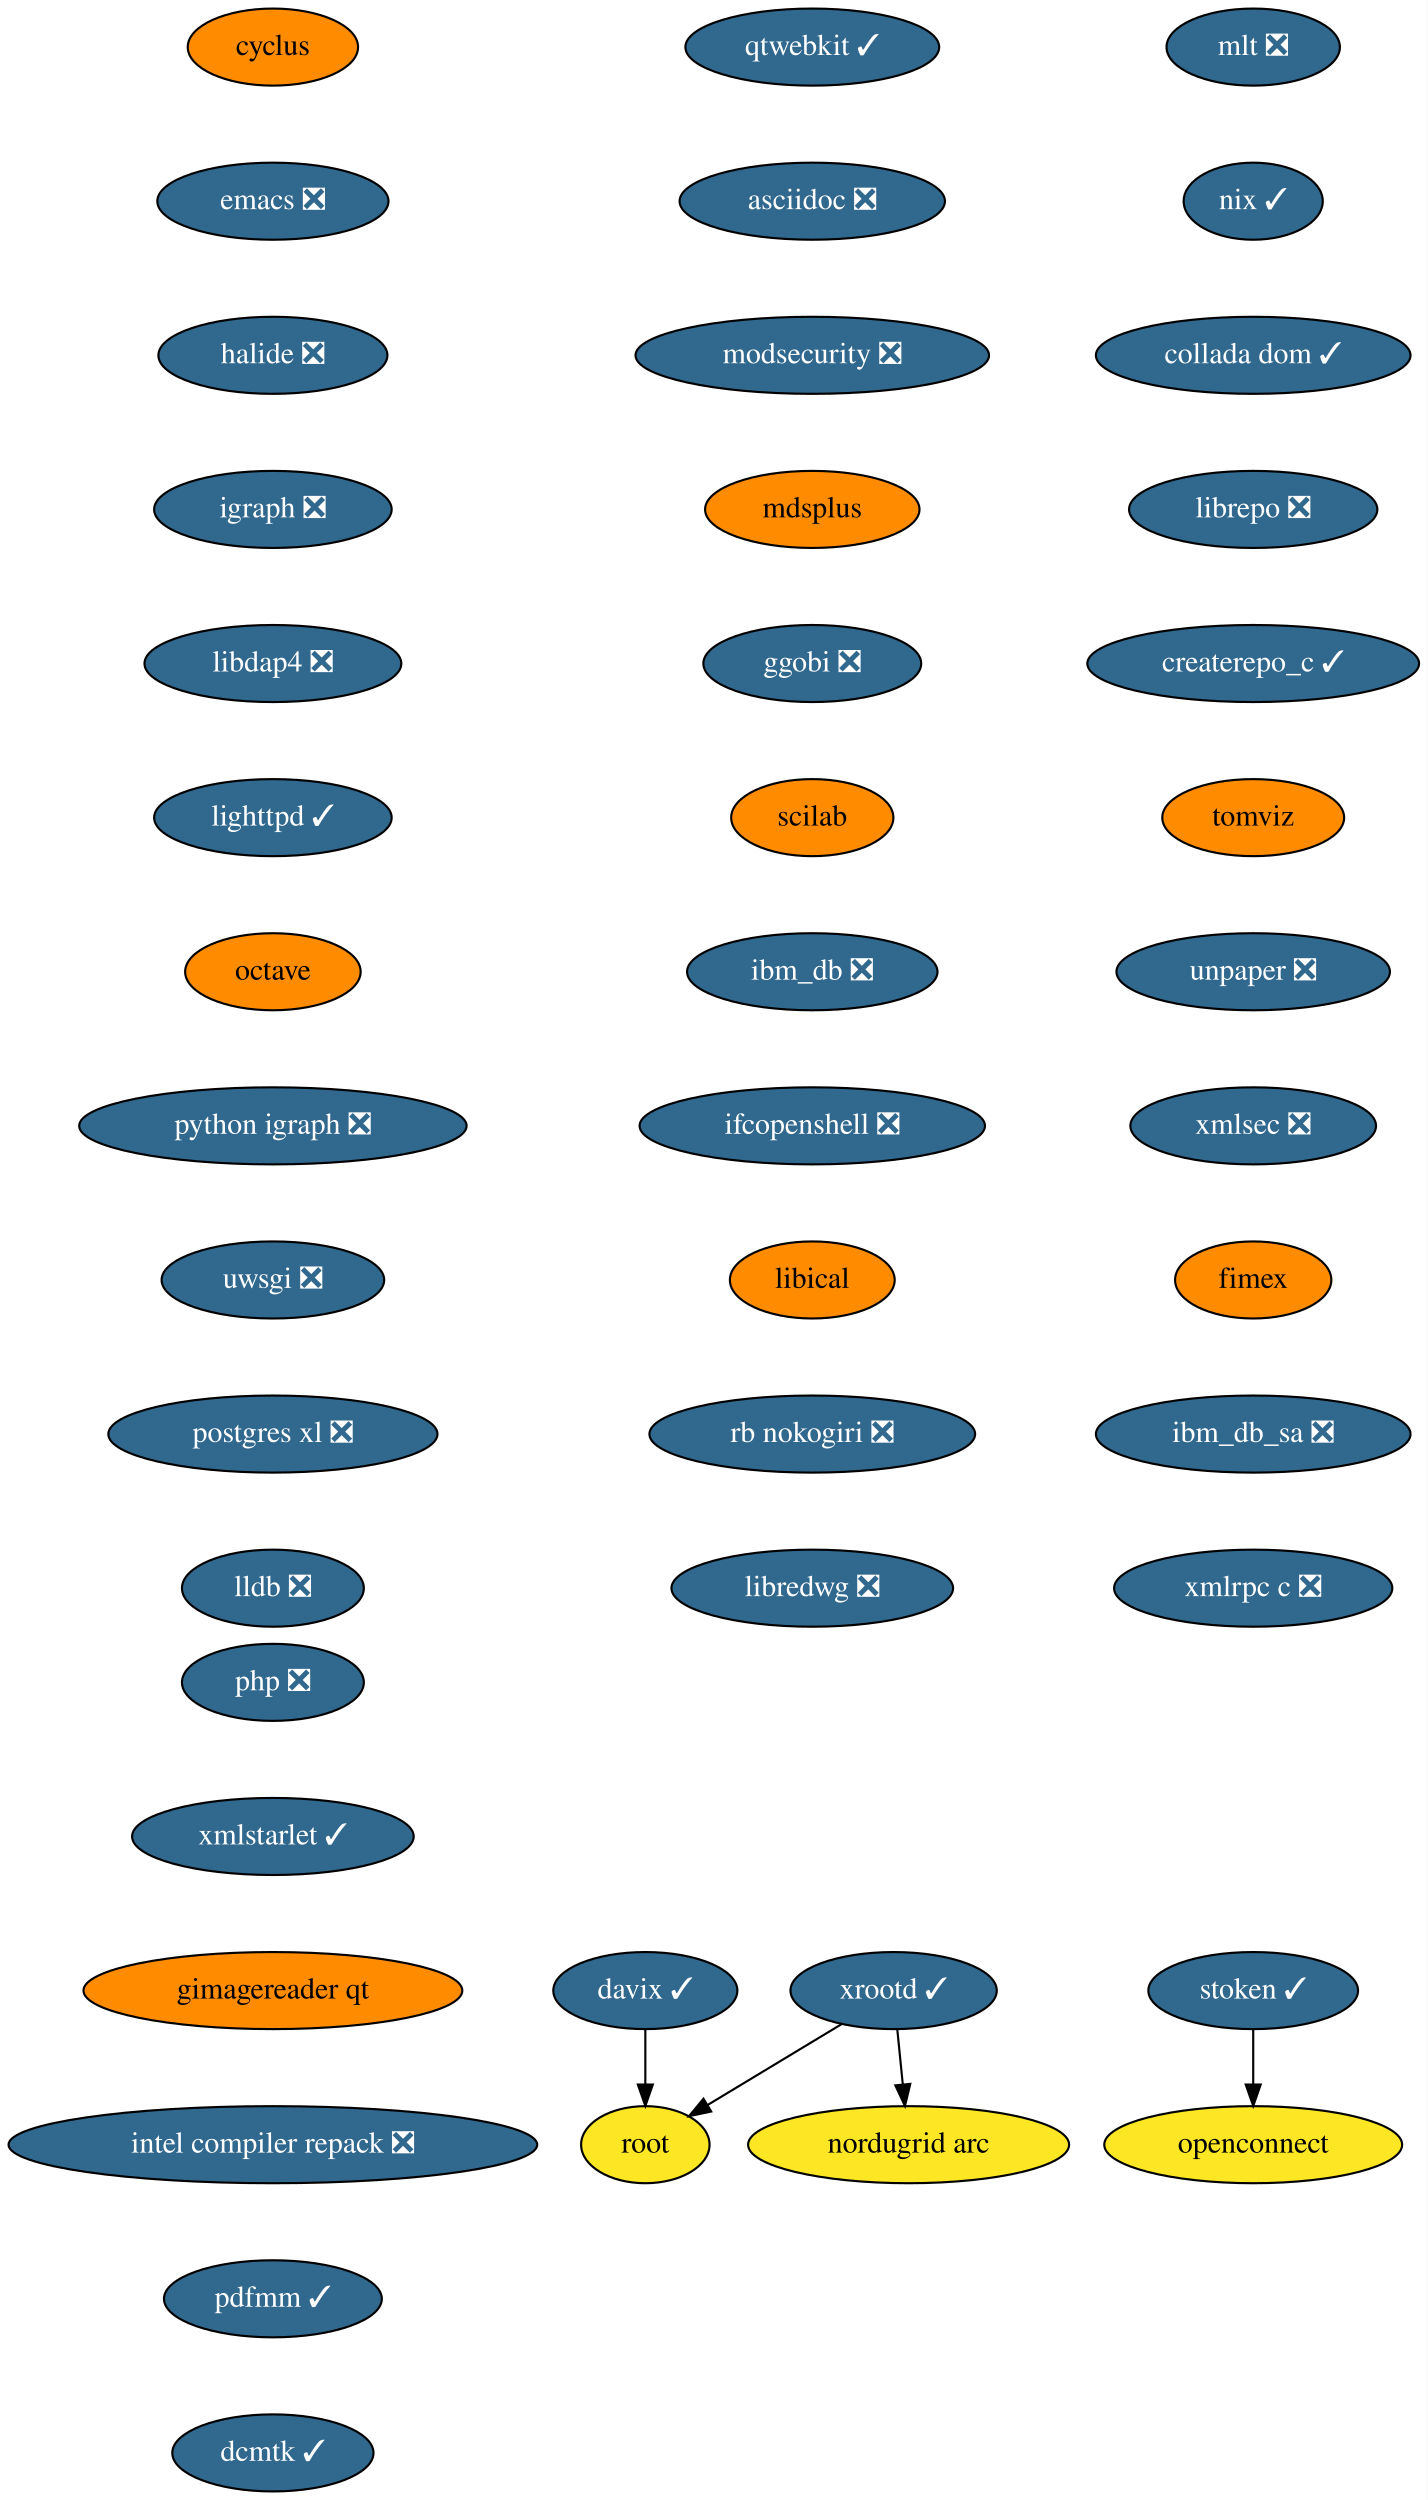
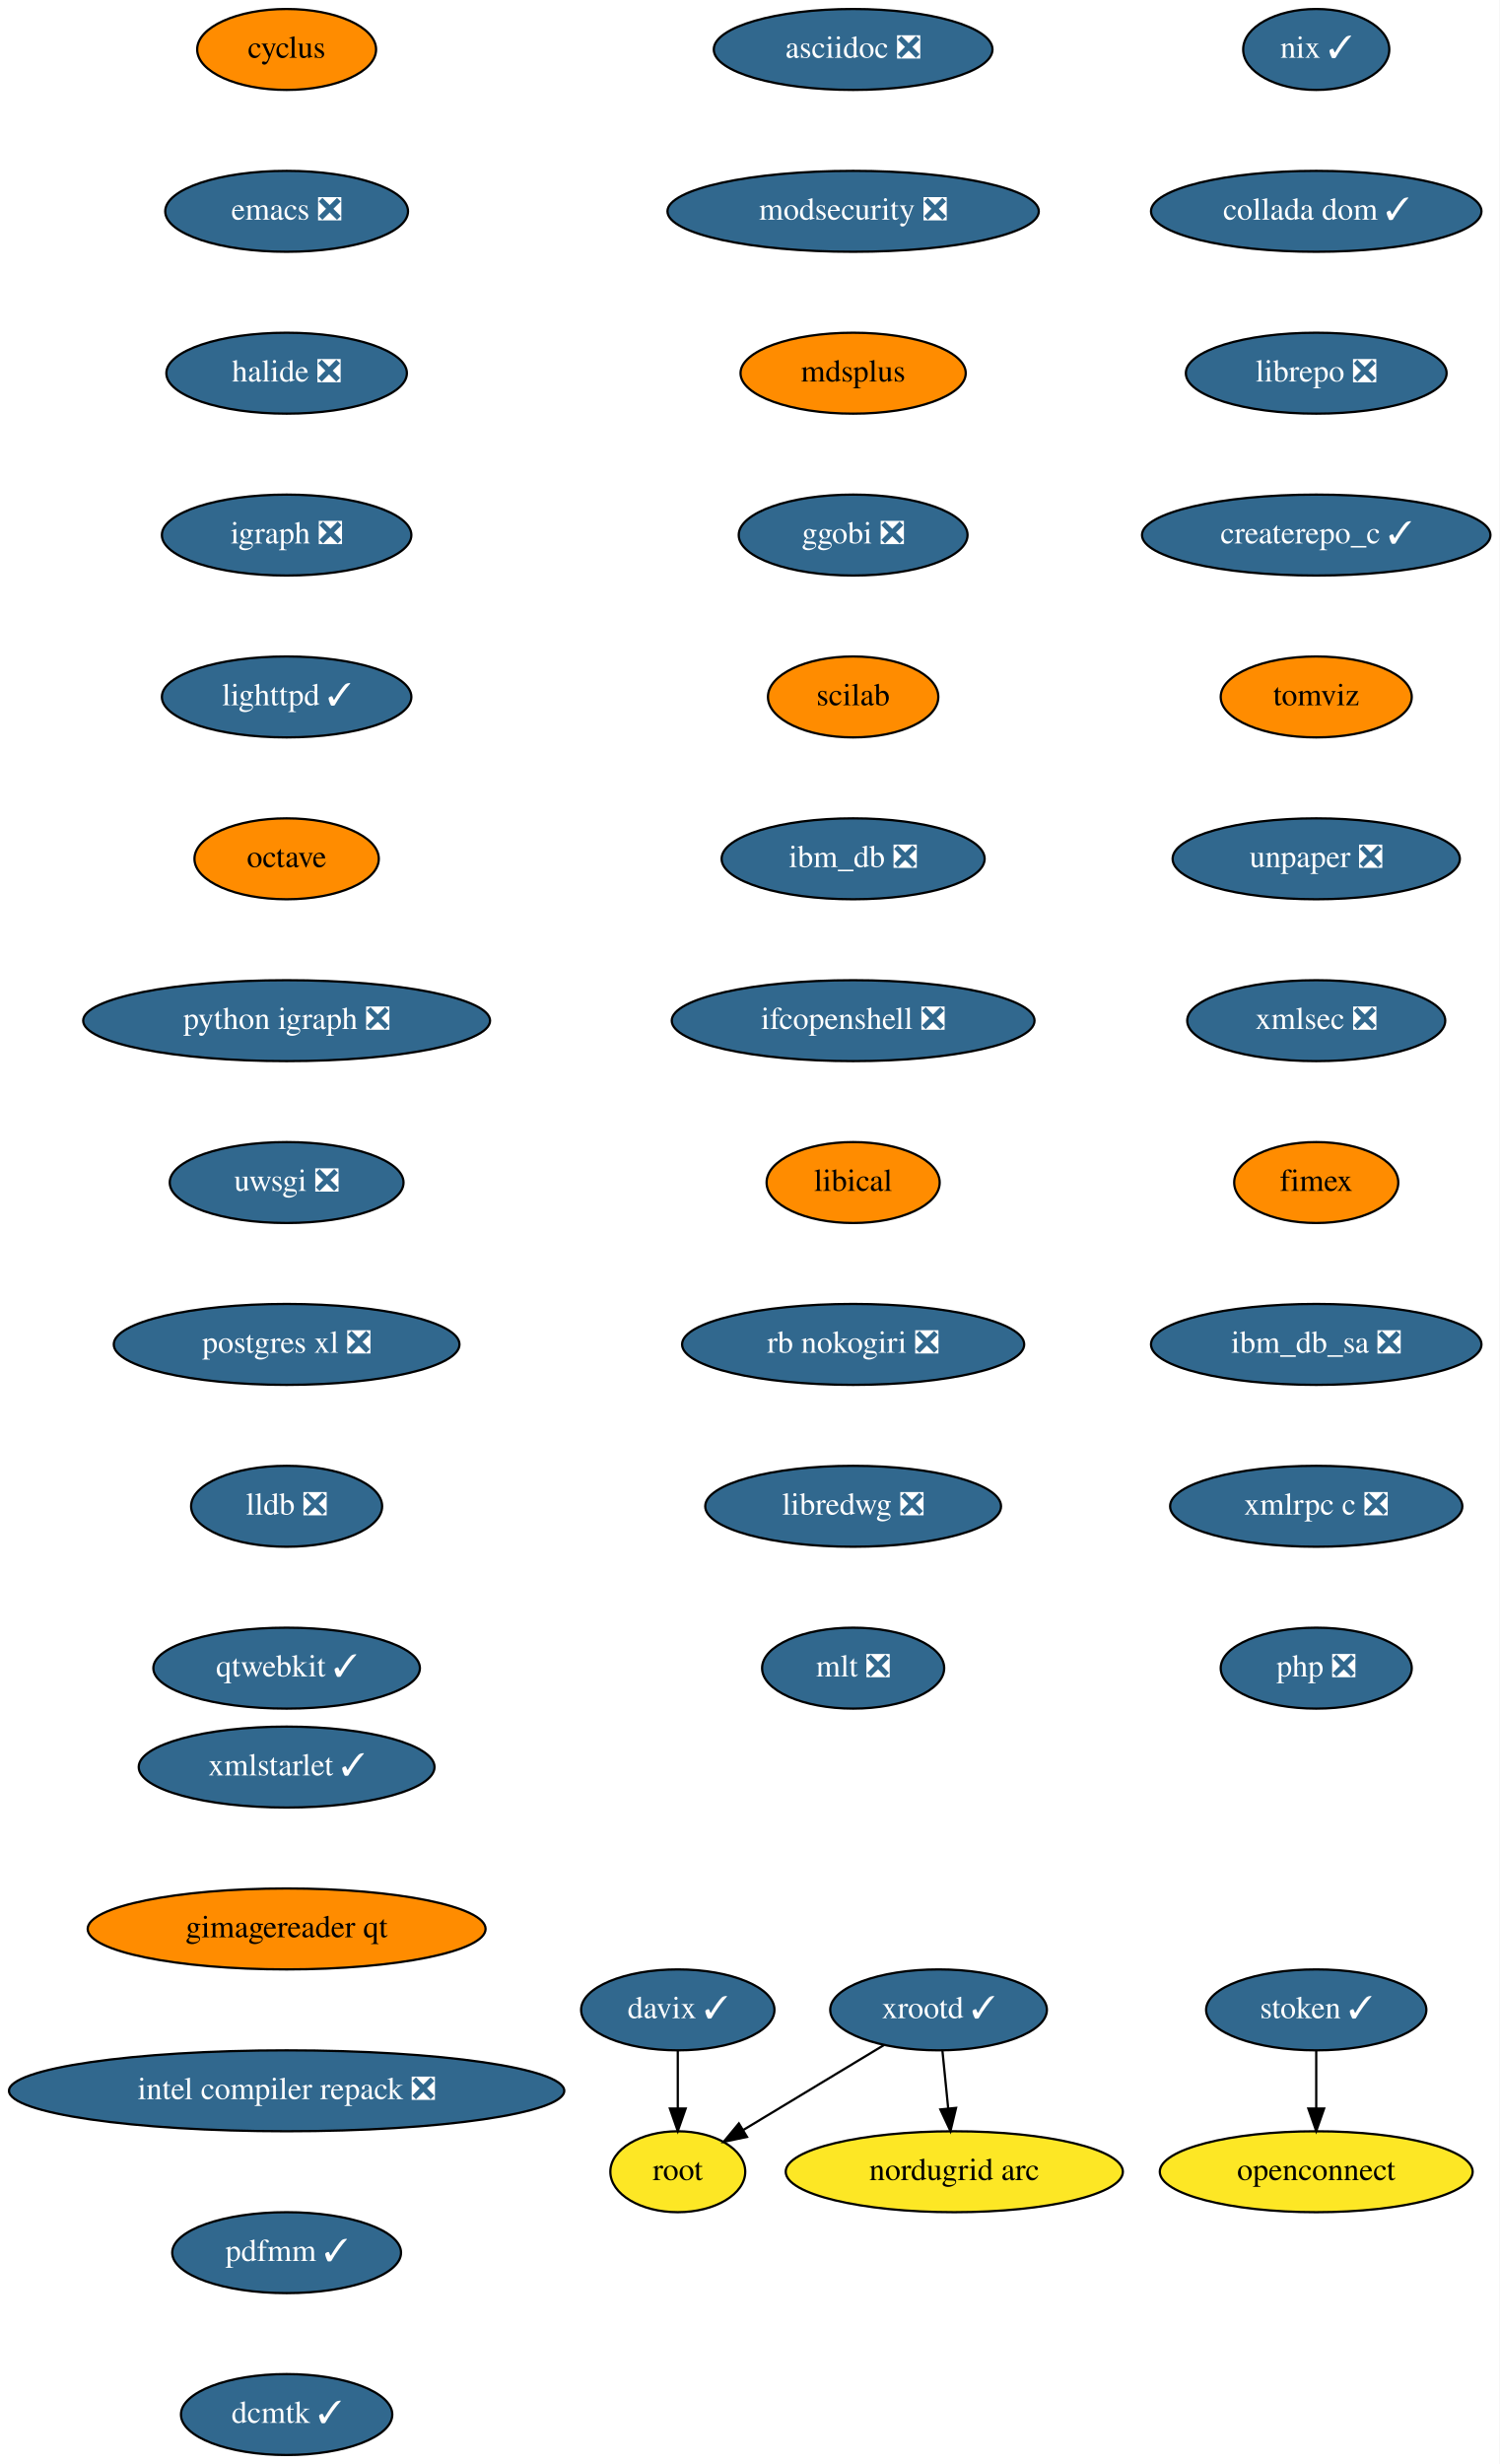
- <svg xmlns="http://www.w3.org/2000/svg" xmlns:xlink="http://www.w3.org/1999/xlink" width="667pt" height="1168pt" viewBox="0.00 0.00 667.00 1168.00">
-   <g id="graph0" class="graph" transform="scale(1 1) rotate(0) translate(4 1164)">
-     <polygon fill="white" stroke="transparent" points="-4,4 -4,-1164 663,-1164 663,4 -4,4" />
+ <svg xmlns="http://www.w3.org/2000/svg" xmlns:xlink="http://www.w3.org/1999/xlink" width="667pt" height="1096pt" viewBox="0.00 0.00 667.00 1096.00">
+   <g id="graph0" class="graph" transform="scale(1 1) rotate(0) translate(4 1092)">
+     <polygon fill="white" stroke="transparent" points="-4,4 -4,-1092 663,-1092 663,4 -4,4" />
    <g id="node1" class="node">
      <g id="a_node1">
        <a xlink:href="https://github.com/conda-forge/cyclus-feedstock" xlink:title="cyclus">
-           <ellipse fill="#ff8c00" stroke="black" cx="123.5" cy="-1142" rx="39.79" ry="18" />
-           <text text-anchor="middle" x="123.5" y="-1138.3" font-family="Times,serif" font-size="14.00">cyclus</text>
+           <ellipse fill="#ff8c00" stroke="black" cx="123.5" cy="-1070" rx="39.79" ry="18" />
+           <text text-anchor="middle" x="123.5" y="-1066.3" font-family="Times,serif" font-size="14.00">cyclus</text>
        </a>
      </g>
    </g>
    <g id="node2" class="node">
      <g id="a_node2">
        <a xlink:href="https://github.com/conda-forge/emacs-feedstock/pull/71" xlink:title="emacs ❎">
-           <ellipse fill="#31688e" stroke="black" cx="123.5" cy="-1070" rx="54" ry="18" />
-           <text text-anchor="middle" x="123.5" y="-1066.3" font-family="Times,serif" font-size="14.00" fill="white">emacs ❎</text>
+           <ellipse fill="#31688e" stroke="black" cx="123.5" cy="-998" rx="54" ry="18" />
+           <text text-anchor="middle" x="123.5" y="-994.3" font-family="Times,serif" font-size="14.00" fill="white">emacs ❎</text>
        </a>
      </g>
    </g>
    <g id="node3" class="node">
      <g id="a_node3">
        <a xlink:href="https://github.com/conda-forge/halide-feedstock/pull/8" xlink:title="halide ❎">
-           <ellipse fill="#31688e" stroke="black" cx="123.5" cy="-998" rx="53.5" ry="18" />
-           <text text-anchor="middle" x="123.5" y="-994.3" font-family="Times,serif" font-size="14.00" fill="white">halide ❎</text>
+           <ellipse fill="#31688e" stroke="black" cx="123.5" cy="-926" rx="53.5" ry="18" />
+           <text text-anchor="middle" x="123.5" y="-922.3" font-family="Times,serif" font-size="14.00" fill="white">halide ❎</text>
        </a>
      </g>
    </g>
    <g id="node4" class="node">
      <g id="a_node4">
        <a xlink:href="https://github.com/conda-forge/igraph-feedstock/pull/51" xlink:title="igraph ❎">
-           <ellipse fill="#31688e" stroke="black" cx="123.5" cy="-926" rx="55.49" ry="18" />
-           <text text-anchor="middle" x="123.5" y="-922.3" font-family="Times,serif" font-size="14.00" fill="white">igraph ❎</text>
+           <ellipse fill="#31688e" stroke="black" cx="123.5" cy="-854" rx="55.49" ry="18" />
+           <text text-anchor="middle" x="123.5" y="-850.3" font-family="Times,serif" font-size="14.00" fill="white">igraph ❎</text>
        </a>
      </g>
    </g>
    <g id="node5" class="node">
      <g id="a_node5">
-         <a xlink:href="https://github.com/conda-forge/libdap4-feedstock/pull/45" xlink:title="libdap4 ❎">
-           <ellipse fill="#31688e" stroke="black" cx="123.5" cy="-854" rx="60" ry="18" />
-           <text text-anchor="middle" x="123.5" y="-850.3" font-family="Times,serif" font-size="14.00" fill="white">libdap4 ❎</text>
-         </a>
-       </g>
-     </g>
-     <g id="node6" class="node">
-       <g id="a_node6">
        <a xlink:href="https://github.com/conda-forge/lighttpd-feedstock/pull/18" xlink:title="lighttpd ✓">
          <ellipse fill="#31688e" stroke="black" cx="123.5" cy="-782" rx="55.49" ry="18" />
          <text text-anchor="middle" x="123.5" y="-778.3" font-family="Times,serif" font-size="14.00" fill="white">lighttpd ✓</text>
        </a>
      </g>
    </g>
-     <g id="node7" class="node">
-       <g id="a_node7">
+     <g id="node6" class="node">
+       <g id="a_node6">
        <a xlink:href="https://github.com/conda-forge/octave-feedstock" xlink:title="octave">
          <ellipse fill="#ff8c00" stroke="black" cx="123.5" cy="-710" rx="41" ry="18" />
          <text text-anchor="middle" x="123.5" y="-706.3" font-family="Times,serif" font-size="14.00">octave</text>
        </a>
      </g>
    </g>
-     <g id="node8" class="node">
-       <g id="a_node8">
+     <g id="node7" class="node">
+       <g id="a_node7">
        <a xlink:href="https://github.com/conda-forge/python-igraph-feedstock/pull/68" xlink:title="python igraph ❎">
          <ellipse fill="#31688e" stroke="black" cx="123.5" cy="-638" rx="90.5" ry="18" />
          <text text-anchor="middle" x="123.5" y="-634.3" font-family="Times,serif" font-size="14.00" fill="white">python igraph ❎</text>
        </a>
      </g>
    </g>
-     <g id="node9" class="node">
-       <g id="a_node9">
+     <g id="node8" class="node">
+       <g id="a_node8">
        <a xlink:href="https://github.com/conda-forge/uwsgi-feedstock/pull/66" xlink:title="uwsgi ❎">
          <ellipse fill="#31688e" stroke="black" cx="123.5" cy="-566" rx="52" ry="18" />
          <text text-anchor="middle" x="123.5" y="-562.3" font-family="Times,serif" font-size="14.00" fill="white">uwsgi ❎</text>
        </a>
      </g>
    </g>
-     <g id="node10" class="node">
-       <g id="a_node10">
+     <g id="node9" class="node">
+       <g id="a_node9">
        <a xlink:href="https://github.com/conda-forge/postgres-xl-feedstock/pull/11" xlink:title="postgres xl ❎">
          <ellipse fill="#31688e" stroke="black" cx="123.5" cy="-494" rx="76.89" ry="18" />
          <text text-anchor="middle" x="123.5" y="-490.3" font-family="Times,serif" font-size="14.00" fill="white">postgres xl ❎</text>
        </a>
      </g>
    </g>
-     <g id="node11" class="node">
-       <g id="a_node11">
+     <g id="node10" class="node">
+       <g id="a_node10">
        <a xlink:href="https://github.com/conda-forge/lldb-feedstock/pull/37" xlink:title="lldb ❎">
          <ellipse fill="#31688e" stroke="black" cx="123.5" cy="-422" rx="42.49" ry="18" />
          <text text-anchor="middle" x="123.5" y="-418.3" font-family="Times,serif" font-size="14.00" fill="white">lldb ❎</text>
        </a>
      </g>
    </g>
+     <g id="node11" class="node">
+       <g id="a_node11">
+         <a xlink:href="https://github.com/conda-forge/qtwebkit-feedstock/pull/32" xlink:title="qtwebkit ✓">
+           <ellipse fill="#31688e" stroke="black" cx="123.5" cy="-350" rx="59.29" ry="18" />
+           <text text-anchor="middle" x="123.5" y="-346.3" font-family="Times,serif" font-size="14.00" fill="white">qtwebkit ✓</text>
+         </a>
+       </g>
+     </g>
    <g id="node12" class="node">
      <g id="a_node12">
-         <a xlink:href="https://github.com/conda-forge/qtwebkit-feedstock/pull/32" xlink:title="qtwebkit ✓">
-           <ellipse fill="#31688e" stroke="black" cx="375.5" cy="-1142" rx="59.29" ry="18" />
-           <text text-anchor="middle" x="375.5" y="-1138.3" font-family="Times,serif" font-size="14.00" fill="white">qtwebkit ✓</text>
-         </a>
-       </g>
-     </g>
-     <g id="node13" class="node">
-       <g id="a_node13">
        <a xlink:href="https://github.com/conda-forge/asciidoc-feedstock/pull/20" xlink:title="asciidoc ❎">
          <ellipse fill="#31688e" stroke="black" cx="375.5" cy="-1070" rx="61.99" ry="18" />
          <text text-anchor="middle" x="375.5" y="-1066.3" font-family="Times,serif" font-size="14.00" fill="white">asciidoc ❎</text>
        </a>
      </g>
    </g>
-     <g id="node14" class="node">
-       <g id="a_node14">
+     <g id="node13" class="node">
+       <g id="a_node13">
        <a xlink:href="https://github.com/conda-forge/modsecurity-feedstock/pull/12" xlink:title="modsecurity ❎">
          <ellipse fill="#31688e" stroke="black" cx="375.5" cy="-998" rx="82.59" ry="18" />
          <text text-anchor="middle" x="375.5" y="-994.3" font-family="Times,serif" font-size="14.00" fill="white">modsecurity ❎</text>
        </a>
      </g>
    </g>
-     <g id="node15" class="node">
-       <g id="a_node15">
+     <g id="node14" class="node">
+       <g id="a_node14">
        <a xlink:href="https://github.com/conda-forge/mdsplus-feedstock" xlink:title="mdsplus">
          <ellipse fill="#ff8c00" stroke="black" cx="375.5" cy="-926" rx="50.09" ry="18" />
          <text text-anchor="middle" x="375.5" y="-922.3" font-family="Times,serif" font-size="14.00">mdsplus</text>
        </a>
      </g>
    </g>
-     <g id="node16" class="node">
-       <g id="a_node16">
+     <g id="node15" class="node">
+       <g id="a_node15">
        <a xlink:href="https://github.com/conda-forge/ggobi-feedstock/pull/3" xlink:title="ggobi ❎">
          <ellipse fill="#31688e" stroke="black" cx="375.5" cy="-854" rx="50.89" ry="18" />
          <text text-anchor="middle" x="375.5" y="-850.3" font-family="Times,serif" font-size="14.00" fill="white">ggobi ❎</text>
        </a>
      </g>
    </g>
-     <g id="node21" class="node">
-       <g id="a_node21">
+     <g id="node20" class="node">
+       <g id="a_node20">
        <a xlink:href="https://github.com/conda-forge/scilab-feedstock" xlink:title="scilab">
          <ellipse fill="#ff8c00" stroke="black" cx="375.5" cy="-782" rx="37.89" ry="18" />
          <text text-anchor="middle" x="375.5" y="-778.3" font-family="Times,serif" font-size="14.00">scilab</text>
        </a>
      </g>
    </g>
+     <g id="node16" class="node">
+       <g id="a_node16">
+         <a xlink:href="https://github.com/conda-forge/xrootd-feedstock/pull/72" xlink:title="xrootd ✓">
+           <ellipse fill="#31688e" stroke="black" cx="413.5" cy="-198" rx="48.19" ry="18" />
+           <text text-anchor="middle" x="413.5" y="-194.3" font-family="Times,serif" font-size="14.00" fill="white">xrootd ✓</text>
+         </a>
+       </g>
+     </g>
    <g id="node17" class="node">
      <g id="a_node17">
-         <a xlink:href="https://github.com/conda-forge/xrootd-feedstock/pull/72" xlink:title="xrootd ✓">
-           <ellipse fill="#31688e" stroke="black" cx="413.5" cy="-234" rx="48.19" ry="18" />
-           <text text-anchor="middle" x="413.5" y="-230.3" font-family="Times,serif" font-size="14.00" fill="white">xrootd ✓</text>
-         </a>
-       </g>
+         <a xlink:href="https://github.com/conda-forge/root-feedstock" xlink:title="root">
+           <ellipse fill="#fde725" stroke="black" cx="297.5" cy="-126" rx="30" ry="18" />
+           <text text-anchor="middle" x="297.5" y="-122.3" font-family="Times,serif" font-size="14.00">root</text>
+         </a>
+       </g>
+     </g>
+     <g id="edge14" class="edge">
+       <path fill="none" stroke="black" d="M389.18,-182.33C370.94,-171.32 345.91,-156.21 326.6,-144.56" />
+       <polygon fill="black" stroke="black" points="328.28,-141.49 317.91,-139.32 324.67,-147.48 328.28,-141.49" />
    </g>
    <g id="node18" class="node">
      <g id="a_node18">
-         <a xlink:href="https://github.com/conda-forge/root-feedstock" xlink:title="root">
-           <ellipse fill="#fde725" stroke="black" cx="297.5" cy="-162" rx="30" ry="18" />
-           <text text-anchor="middle" x="297.5" y="-158.3" font-family="Times,serif" font-size="14.00">root</text>
+         <a xlink:href="https://github.com/conda-forge/nordugrid-arc-feedstock" xlink:title="nordugrid arc">
+           <ellipse fill="#fde725" stroke="black" cx="420.5" cy="-126" rx="74.99" ry="18" />
+           <text text-anchor="middle" x="420.5" y="-122.3" font-family="Times,serif" font-size="14.00">nordugrid arc</text>
        </a>
      </g>
    </g>
    <g id="edge15" class="edge">
-       <path fill="none" stroke="black" d="M389.18,-218.33C370.94,-207.32 345.91,-192.21 326.6,-180.56" />
-       <polygon fill="black" stroke="black" points="328.28,-177.49 317.91,-175.32 324.67,-183.48 328.28,-177.49" />
+       <path fill="none" stroke="black" d="M415.23,-179.7C416,-171.98 416.93,-162.71 417.79,-154.11" />
+       <polygon fill="black" stroke="black" points="421.28,-154.4 418.79,-144.1 414.31,-153.71 421.28,-154.4" />
    </g>
    <g id="node19" class="node">
      <g id="a_node19">
-         <a xlink:href="https://github.com/conda-forge/nordugrid-arc-feedstock" xlink:title="nordugrid arc">
-           <ellipse fill="#fde725" stroke="black" cx="420.5" cy="-162" rx="74.99" ry="18" />
-           <text text-anchor="middle" x="420.5" y="-158.3" font-family="Times,serif" font-size="14.00">nordugrid arc</text>
+         <a xlink:href="https://github.com/conda-forge/davix-feedstock/pull/36" xlink:title="davix ✓">
+           <ellipse fill="#31688e" stroke="black" cx="297.5" cy="-198" rx="43" ry="18" />
+           <text text-anchor="middle" x="297.5" y="-194.3" font-family="Times,serif" font-size="14.00" fill="white">davix ✓</text>
        </a>
      </g>
    </g>
    <g id="edge16" class="edge">
-       <path fill="none" stroke="black" d="M415.23,-215.7C416,-207.98 416.93,-198.71 417.79,-190.11" />
-       <polygon fill="black" stroke="black" points="421.28,-190.4 418.79,-180.1 414.31,-189.71 421.28,-190.4" />
-     </g>
-     <g id="node20" class="node">
-       <g id="a_node20">
-         <a xlink:href="https://github.com/conda-forge/davix-feedstock/pull/36" xlink:title="davix ✓">
-           <ellipse fill="#31688e" stroke="black" cx="297.5" cy="-234" rx="43" ry="18" />
-           <text text-anchor="middle" x="297.5" y="-230.3" font-family="Times,serif" font-size="14.00" fill="white">davix ✓</text>
-         </a>
-       </g>
-     </g>
-     <g id="edge17" class="edge">
-       <path fill="none" stroke="black" d="M297.5,-215.7C297.5,-207.98 297.5,-198.71 297.5,-190.11" />
-       <polygon fill="black" stroke="black" points="301,-190.1 297.5,-180.1 294,-190.1 301,-190.1" />
-     </g>
-     <g id="node22" class="node">
-       <g id="a_node22">
+       <path fill="none" stroke="black" d="M297.5,-179.7C297.5,-171.98 297.5,-162.71 297.5,-154.11" />
+       <polygon fill="black" stroke="black" points="301,-154.1 297.5,-144.1 294,-154.1 301,-154.1" />
+     </g>
+     <g id="node21" class="node">
+       <g id="a_node21">
        <a xlink:href="https://github.com/conda-forge/ibm_db-feedstock/pull/58" xlink:title="ibm_db ❎">
          <ellipse fill="#31688e" stroke="black" cx="375.5" cy="-710" rx="58.5" ry="18" />
          <text text-anchor="middle" x="375.5" y="-706.3" font-family="Times,serif" font-size="14.00" fill="white">ibm_db ❎</text>
        </a>
      </g>
    </g>
-     <g id="node23" class="node">
-       <g id="a_node23">
+     <g id="node22" class="node">
+       <g id="a_node22">
        <a xlink:href="https://github.com/conda-forge/ifcopenshell-feedstock/pull/28" xlink:title="ifcopenshell ❎">
          <ellipse fill="#31688e" stroke="black" cx="375.5" cy="-638" rx="80.69" ry="18" />
          <text text-anchor="middle" x="375.5" y="-634.3" font-family="Times,serif" font-size="14.00" fill="white">ifcopenshell ❎</text>
        </a>
      </g>
    </g>
-     <g id="node24" class="node">
-       <g id="a_node24">
+     <g id="node23" class="node">
+       <g id="a_node23">
        <a xlink:href="https://github.com/conda-forge/libical-feedstock" xlink:title="libical">
          <ellipse fill="#ff8c00" stroke="black" cx="375.5" cy="-566" rx="38.5" ry="18" />
          <text text-anchor="middle" x="375.5" y="-562.3" font-family="Times,serif" font-size="14.00">libical</text>
        </a>
      </g>
    </g>
-     <g id="node25" class="node">
-       <g id="a_node25">
+     <g id="node24" class="node">
+       <g id="a_node24">
        <a xlink:href="https://github.com/conda-forge/rb-nokogiri-feedstock/pull/13" xlink:title="rb nokogiri ❎">
          <ellipse fill="#31688e" stroke="black" cx="375.5" cy="-494" rx="76.09" ry="18" />
          <text text-anchor="middle" x="375.5" y="-490.3" font-family="Times,serif" font-size="14.00" fill="white">rb nokogiri ❎</text>
        </a>
      </g>
    </g>
-     <g id="node26" class="node">
-       <g id="a_node26">
+     <g id="node25" class="node">
+       <g id="a_node25">
        <a xlink:href="https://github.com/conda-forge/libredwg-feedstock/pull/84" xlink:title="libredwg ❎">
          <ellipse fill="#31688e" stroke="black" cx="375.5" cy="-422" rx="65.79" ry="18" />
          <text text-anchor="middle" x="375.5" y="-418.3" font-family="Times,serif" font-size="14.00" fill="white">libredwg ❎</text>
        </a>
      </g>
    </g>
+     <g id="node26" class="node">
+       <g id="a_node26">
+         <a xlink:href="https://github.com/conda-forge/mlt-feedstock/pull/23" xlink:title="mlt ❎">
+           <ellipse fill="#31688e" stroke="black" cx="375.5" cy="-350" rx="40.5" ry="18" />
+           <text text-anchor="middle" x="375.5" y="-346.3" font-family="Times,serif" font-size="14.00" fill="white">mlt ❎</text>
+         </a>
+       </g>
+     </g>
    <g id="node27" class="node">
      <g id="a_node27">
-         <a xlink:href="https://github.com/conda-forge/mlt-feedstock/pull/23" xlink:title="mlt ❎">
-           <ellipse fill="#31688e" stroke="black" cx="581.5" cy="-1142" rx="40.5" ry="18" />
-           <text text-anchor="middle" x="581.5" y="-1138.3" font-family="Times,serif" font-size="14.00" fill="white">mlt ❎</text>
-         </a>
-       </g>
-     </g>
-     <g id="node28" class="node">
-       <g id="a_node28">
        <a xlink:href="https://github.com/conda-forge/nix-feedstock/pull/22" xlink:title="nix ✓">
          <ellipse fill="#31688e" stroke="black" cx="581.5" cy="-1070" rx="32.5" ry="18" />
          <text text-anchor="middle" x="581.5" y="-1066.3" font-family="Times,serif" font-size="14.00" fill="white">nix ✓</text>
        </a>
      </g>
    </g>
-     <g id="node29" class="node">
-       <g id="a_node29">
+     <g id="node28" class="node">
+       <g id="a_node28">
        <a xlink:href="https://github.com/conda-forge/collada-dom-feedstock/pull/7" xlink:title="collada dom ✓">
          <ellipse fill="#31688e" stroke="black" cx="581.5" cy="-998" rx="73.5" ry="18" />
          <text text-anchor="middle" x="581.5" y="-994.3" font-family="Times,serif" font-size="14.00" fill="white">collada dom ✓</text>
        </a>
      </g>
    </g>
-     <g id="node30" class="node">
-       <g id="a_node30">
+     <g id="node29" class="node">
+       <g id="a_node29">
        <a xlink:href="https://github.com/conda-forge/librepo-feedstock/pull/30" xlink:title="librepo ❎">
          <ellipse fill="#31688e" stroke="black" cx="581.5" cy="-926" rx="58" ry="18" />
          <text text-anchor="middle" x="581.5" y="-922.3" font-family="Times,serif" font-size="14.00" fill="white">librepo ❎</text>
        </a>
      </g>
    </g>
-     <g id="node31" class="node">
-       <g id="a_node31">
+     <g id="node30" class="node">
+       <g id="a_node30">
        <a xlink:href="https://github.com/conda-forge/createrepo_c-feedstock/pull/27" xlink:title="createrepo_c ✓">
          <ellipse fill="#31688e" stroke="black" cx="581.5" cy="-854" rx="77.5" ry="18" />
          <text text-anchor="middle" x="581.5" y="-850.3" font-family="Times,serif" font-size="14.00" fill="white">createrepo_c ✓</text>
        </a>
      </g>
    </g>
-     <g id="node34" class="node">
-       <g id="a_node34">
+     <g id="node33" class="node">
+       <g id="a_node33">
        <a xlink:href="https://github.com/conda-forge/tomviz-feedstock" xlink:title="tomviz">
          <ellipse fill="#ff8c00" stroke="black" cx="581.5" cy="-782" rx="42.49" ry="18" />
          <text text-anchor="middle" x="581.5" y="-778.3" font-family="Times,serif" font-size="14.00">tomviz</text>
        </a>
      </g>
    </g>
+     <g id="node31" class="node">
+       <g id="a_node31">
+         <a xlink:href="https://github.com/conda-forge/openconnect-feedstock" xlink:title="openconnect">
+           <ellipse fill="#fde725" stroke="black" cx="581.5" cy="-126" rx="69.59" ry="18" />
+           <text text-anchor="middle" x="581.5" y="-122.3" font-family="Times,serif" font-size="14.00">openconnect</text>
+         </a>
+       </g>
+     </g>
    <g id="node32" class="node">
      <g id="a_node32">
-         <a xlink:href="https://github.com/conda-forge/openconnect-feedstock" xlink:title="openconnect">
-           <ellipse fill="#fde725" stroke="black" cx="581.5" cy="-162" rx="69.59" ry="18" />
-           <text text-anchor="middle" x="581.5" y="-158.3" font-family="Times,serif" font-size="14.00">openconnect</text>
-         </a>
-       </g>
-     </g>
-     <g id="node33" class="node">
-       <g id="a_node33">
        <a xlink:href="https://github.com/conda-forge/stoken-feedstock/pull/12" xlink:title="stoken ✓">
-           <ellipse fill="#31688e" stroke="black" cx="581.5" cy="-234" rx="48.99" ry="18" />
-           <text text-anchor="middle" x="581.5" y="-230.3" font-family="Times,serif" font-size="14.00" fill="white">stoken ✓</text>
-         </a>
-       </g>
-     </g>
-     <g id="edge28" class="edge">
-       <path fill="none" stroke="black" d="M581.5,-215.7C581.5,-207.98 581.5,-198.71 581.5,-190.11" />
-       <polygon fill="black" stroke="black" points="585,-190.1 581.5,-180.1 578,-190.1 585,-190.1" />
-     </g>
-     <g id="node35" class="node">
-       <g id="a_node35">
+           <ellipse fill="#31688e" stroke="black" cx="581.5" cy="-198" rx="48.99" ry="18" />
+           <text text-anchor="middle" x="581.5" y="-194.3" font-family="Times,serif" font-size="14.00" fill="white">stoken ✓</text>
+         </a>
+       </g>
+     </g>
+     <g id="edge27" class="edge">
+       <path fill="none" stroke="black" d="M581.5,-179.7C581.5,-171.98 581.5,-162.71 581.5,-154.11" />
+       <polygon fill="black" stroke="black" points="585,-154.1 581.5,-144.1 578,-154.1 585,-154.1" />
+     </g>
+     <g id="node34" class="node">
+       <g id="a_node34">
        <a xlink:href="https://github.com/conda-forge/unpaper-feedstock/pull/6" xlink:title="unpaper ❎">
          <ellipse fill="#31688e" stroke="black" cx="581.5" cy="-710" rx="63.89" ry="18" />
          <text text-anchor="middle" x="581.5" y="-706.3" font-family="Times,serif" font-size="14.00" fill="white">unpaper ❎</text>
        </a>
      </g>
    </g>
-     <g id="node36" class="node">
-       <g id="a_node36">
+     <g id="node35" class="node">
+       <g id="a_node35">
        <a xlink:href="https://github.com/conda-forge/xmlsec-feedstock/pull/16" xlink:title="xmlsec ❎">
          <ellipse fill="#31688e" stroke="black" cx="581.5" cy="-638" rx="57.39" ry="18" />
          <text text-anchor="middle" x="581.5" y="-634.3" font-family="Times,serif" font-size="14.00" fill="white">xmlsec ❎</text>
        </a>
      </g>
    </g>
-     <g id="node37" class="node">
-       <g id="a_node37">
+     <g id="node36" class="node">
+       <g id="a_node36">
        <a xlink:href="https://github.com/conda-forge/fimex-feedstock" xlink:title="fimex">
          <ellipse fill="#ff8c00" stroke="black" cx="581.5" cy="-566" rx="36.5" ry="18" />
          <text text-anchor="middle" x="581.5" y="-562.3" font-family="Times,serif" font-size="14.00">fimex</text>
        </a>
      </g>
    </g>
-     <g id="node38" class="node">
-       <g id="a_node38">
+     <g id="node37" class="node">
+       <g id="a_node37">
        <a xlink:href="https://github.com/conda-forge/ibm_db_sa-feedstock/pull/19" xlink:title="ibm_db_sa ❎">
          <ellipse fill="#31688e" stroke="black" cx="581.5" cy="-494" rx="73.5" ry="18" />
          <text text-anchor="middle" x="581.5" y="-490.3" font-family="Times,serif" font-size="14.00" fill="white">ibm_db_sa ❎</text>
        </a>
      </g>
    </g>
-     <g id="node39" class="node">
-       <g id="a_node39">
+     <g id="node38" class="node">
+       <g id="a_node38">
        <a xlink:href="https://github.com/conda-forge/xmlrpc-c-feedstock/pull/3" xlink:title="xmlrpc c ❎">
          <ellipse fill="#31688e" stroke="black" cx="581.5" cy="-422" rx="65" ry="18" />
          <text text-anchor="middle" x="581.5" y="-418.3" font-family="Times,serif" font-size="14.00" fill="white">xmlrpc c ❎</text>
        </a>
      </g>
    </g>
+     <g id="node39" class="node">
+       <g id="a_node39">
+         <a xlink:href="https://github.com/conda-forge/php-feedstock/pull/80" xlink:title="php ❎">
+           <ellipse fill="#31688e" stroke="black" cx="581.5" cy="-350" rx="42.49" ry="18" />
+           <text text-anchor="middle" x="581.5" y="-346.3" font-family="Times,serif" font-size="14.00" fill="white">php ❎</text>
+         </a>
+       </g>
+     </g>
    <g id="node40" class="node">
      <g id="a_node40">
-         <a xlink:href="https://github.com/conda-forge/php-feedstock/pull/80" xlink:title="php ❎">
-           <ellipse fill="#31688e" stroke="black" cx="123.5" cy="-378" rx="42.49" ry="18" />
-           <text text-anchor="middle" x="123.5" y="-374.3" font-family="Times,serif" font-size="14.00" fill="white">php ❎</text>
-         </a>
-       </g>
-     </g>
-     <g id="node41" class="node">
-       <g id="a_node41">
        <a xlink:href="https://github.com/conda-forge/xmlstarlet-feedstock/pull/1" xlink:title="xmlstarlet ✓">
          <ellipse fill="#31688e" stroke="black" cx="123.5" cy="-306" rx="65.79" ry="18" />
          <text text-anchor="middle" x="123.5" y="-302.3" font-family="Times,serif" font-size="14.00" fill="white">xmlstarlet ✓</text>
        </a>
      </g>
    </g>
-     <g id="node42" class="node">
-       <g id="a_node42">
+     <g id="node41" class="node">
+       <g id="a_node41">
        <a xlink:href="https://github.com/conda-forge/gimagereader-qt-feedstock" xlink:title="gimagereader qt">
          <ellipse fill="#ff8c00" stroke="black" cx="123.5" cy="-234" rx="88.5" ry="18" />
          <text text-anchor="middle" x="123.5" y="-230.3" font-family="Times,serif" font-size="14.00">gimagereader qt</text>
        </a>
      </g>
    </g>
-     <g id="node43" class="node">
-       <g id="a_node43">
+     <g id="node42" class="node">
+       <g id="a_node42">
        <a xlink:href="https://github.com/conda-forge/intel-compiler-repack-feedstock/pull/13" xlink:title="intel compiler repack ❎">
          <ellipse fill="#31688e" stroke="black" cx="123.5" cy="-162" rx="123.5" ry="18" />
          <text text-anchor="middle" x="123.5" y="-158.3" font-family="Times,serif" font-size="14.00" fill="white">intel compiler repack ❎</text>
        </a>
      </g>
    </g>
-     <g id="node44" class="node">
-       <g id="a_node44">
+     <g id="node43" class="node">
+       <g id="a_node43">
        <a xlink:href="https://github.com/conda-forge/pdfmm-feedstock/pull/5" xlink:title="pdfmm ✓">
          <ellipse fill="#31688e" stroke="black" cx="123.5" cy="-90" rx="50.89" ry="18" />
          <text text-anchor="middle" x="123.5" y="-86.3" font-family="Times,serif" font-size="14.00" fill="white">pdfmm ✓</text>
        </a>
      </g>
    </g>
-     <g id="node45" class="node">
-       <g id="a_node45">
+     <g id="node44" class="node">
+       <g id="a_node44">
        <a xlink:href="https://github.com/conda-forge/dcmtk-feedstock/pull/5" xlink:title="dcmtk ✓">
          <ellipse fill="#31688e" stroke="black" cx="123.5" cy="-18" rx="47" ry="18" />
          <text text-anchor="middle" x="123.5" y="-14.3" font-family="Times,serif" font-size="14.00" fill="white">dcmtk ✓</text>
        </a>
      </g>
    </g>
  </g>
</svg>
